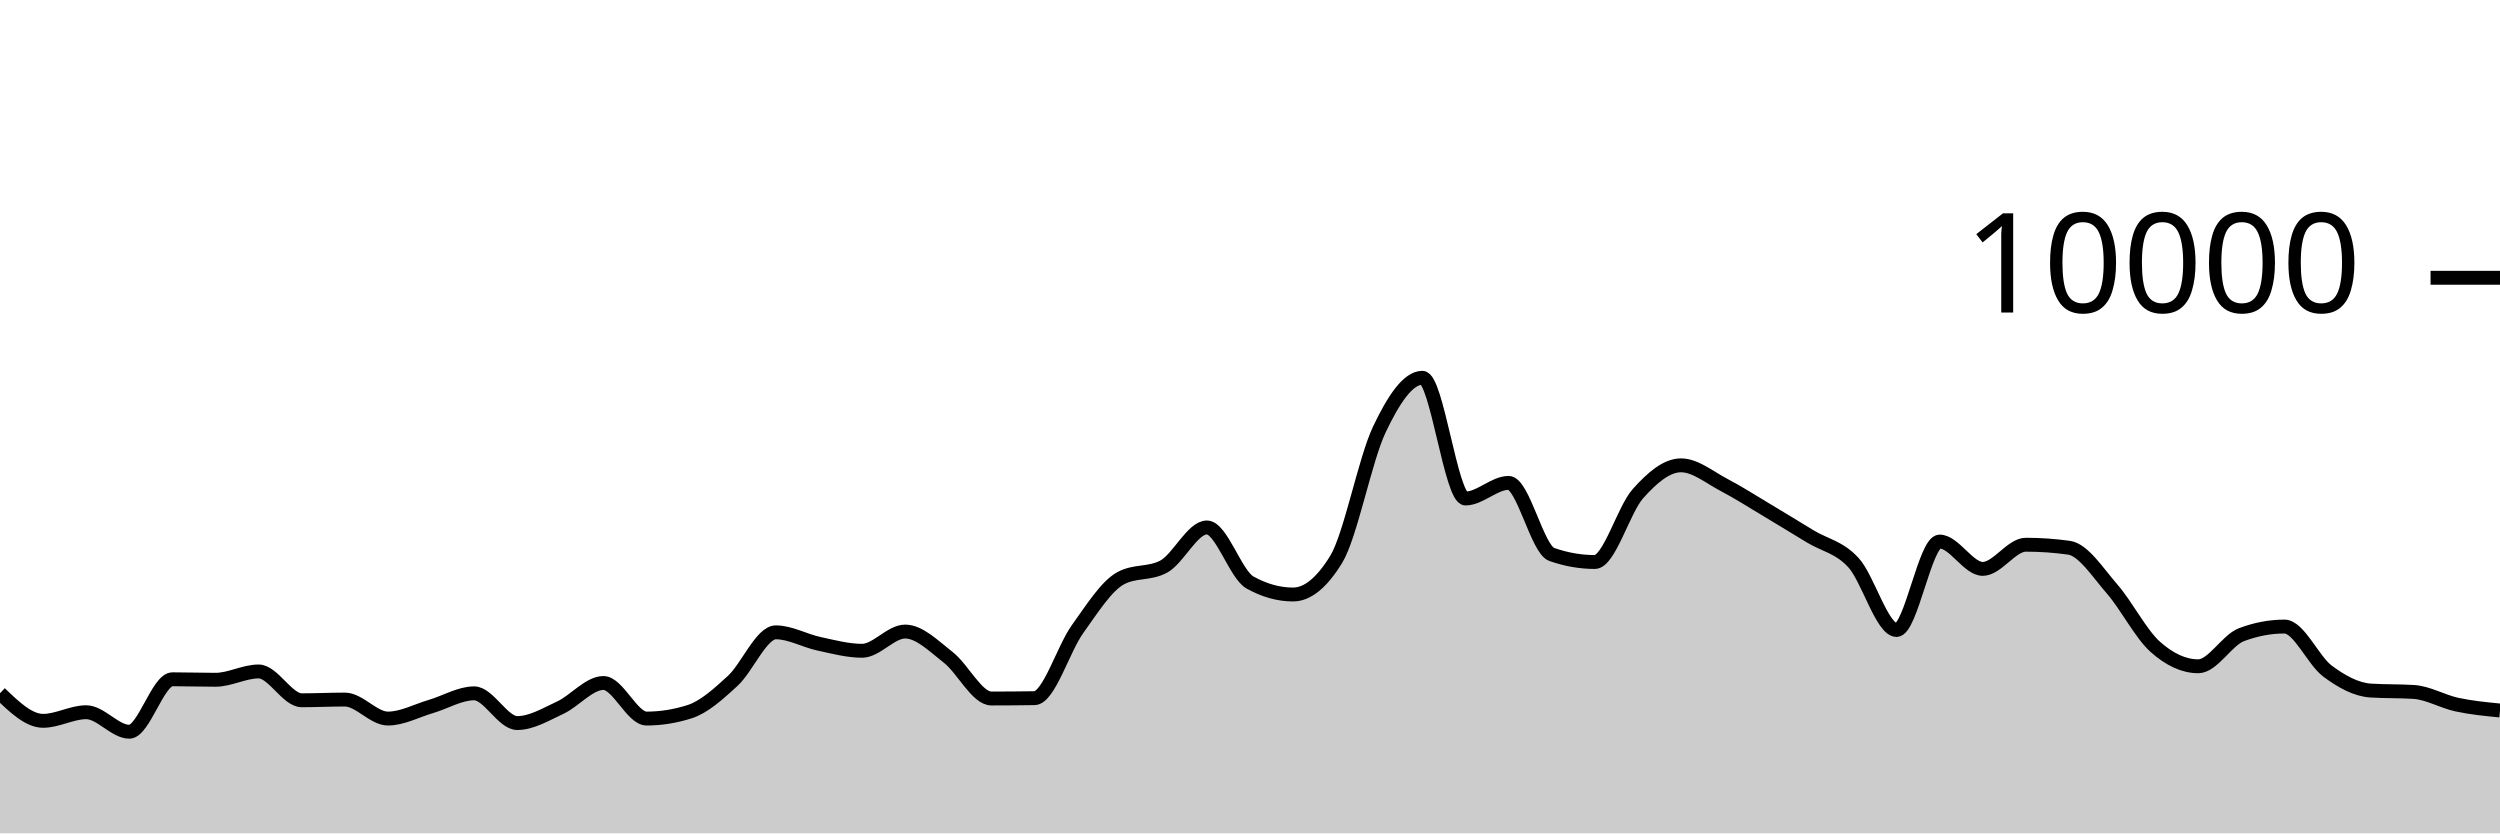
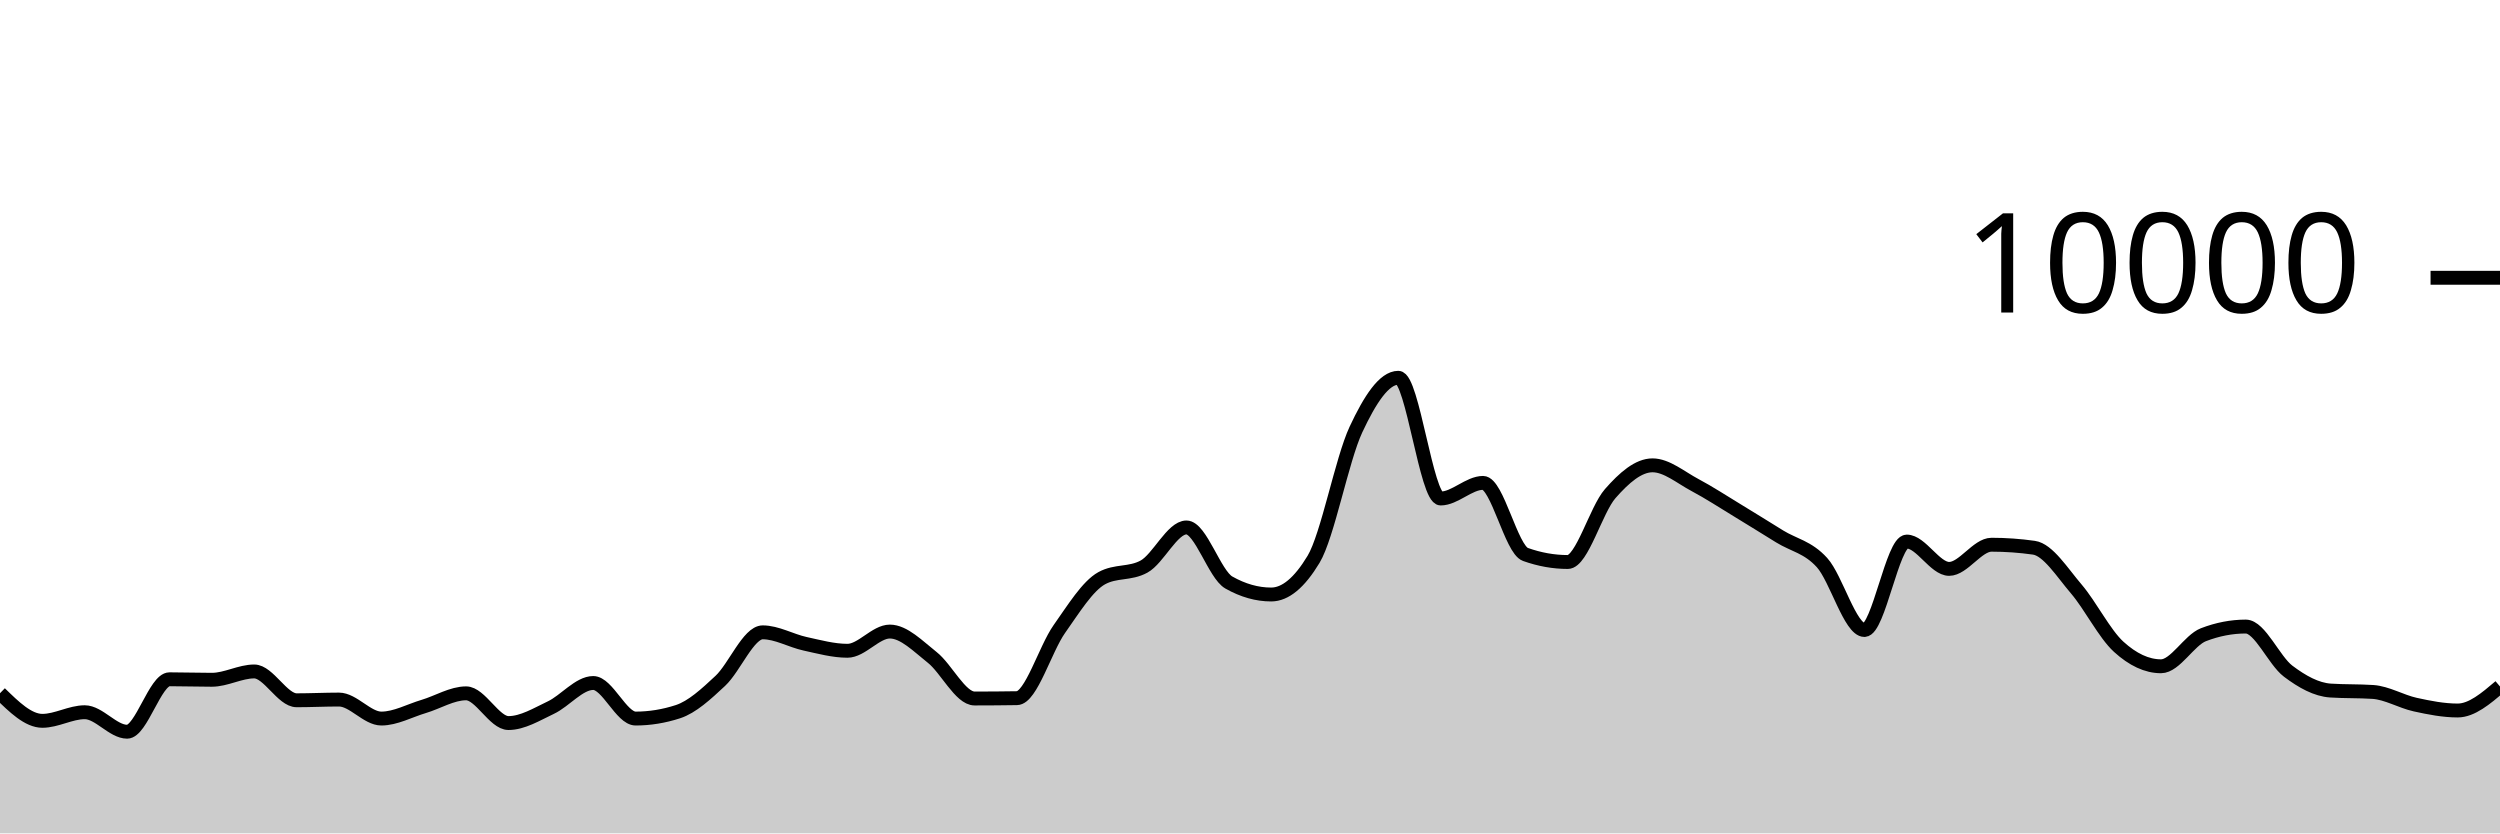
<svg xmlns="http://www.w3.org/2000/svg" viewBox="0 0 180 60">
  <g transform="translate(0,20)">
-     <path class="area" fill="rgba(0, 0, 0, 0.2)" d="M0,29.912C1.034,30.906,2.069,31.9,3.103,31.9C4.138,31.9,5.172,31.28,6.207,31.28C7.241,31.28,8.276,32.684,9.31,32.684C10.345,32.684,11.379,28.908,12.414,28.908C13.448,28.908,14.483,28.944,15.517,28.944C16.552,28.944,17.586,28.344,18.621,28.344C19.655,28.344,20.69,30.42,21.724,30.42C22.759,30.42,23.793,30.368,24.828,30.368C25.862,30.368,26.897,31.736,27.931,31.736C28.966,31.736,30,31.167,31.034,30.864C32.069,30.561,33.103,29.92,34.138,29.92C35.172,29.92,36.207,32.06,37.241,32.06C38.276,32.06,39.31,31.429,40.345,30.948C41.379,30.467,42.414,29.176,43.448,29.176C44.483,29.176,45.517,31.736,46.552,31.736C47.586,31.736,48.621,31.571,49.655,31.24C50.69,30.909,51.724,29.972,52.759,29.02C53.793,28.068,54.828,25.528,55.862,25.528C56.897,25.528,57.931,26.131,58.966,26.352C60,26.573,61.034,26.856,62.069,26.856C63.103,26.856,64.138,25.472,65.172,25.472C66.207,25.472,67.241,26.529,68.276,27.332C69.31,28.135,70.345,30.292,71.379,30.292C72.414,30.292,73.448,30.284,74.483,30.268C75.517,30.252,76.552,26.731,77.586,25.292C78.621,23.853,79.655,22.192,80.69,21.632C81.724,21.072,82.759,21.352,83.793,20.792C84.828,20.232,85.862,17.976,86.897,17.976C87.931,17.976,88.966,21.364,90,21.94C91.034,22.516,92.069,22.804,93.103,22.804C94.138,22.804,95.172,21.96,96.207,20.272C97.241,18.584,98.276,13.107,99.31,10.928C100.345,8.749,101.379,7.2,102.414,7.2C103.448,7.2,104.483,15.892,105.517,15.892C106.552,15.892,107.586,14.768,108.621,14.768C109.655,14.768,110.69,19.557,111.724,19.92C112.759,20.283,113.793,20.464,114.828,20.464C115.862,20.464,116.897,16.704,117.931,15.544C118.966,14.384,120,13.504,121.034,13.504C122.069,13.504,123.103,14.38,124.138,14.92C125.172,15.46,126.207,16.127,127.241,16.744C128.276,17.361,129.31,17.997,130.345,18.624C131.379,19.251,132.414,19.385,133.448,20.508C134.483,21.631,135.517,25.36,136.552,25.36C137.586,25.36,138.621,18.992,139.655,18.992C140.69,18.992,141.724,20.96,142.759,20.96C143.793,20.96,144.828,19.22,145.862,19.22C146.897,19.22,147.931,19.292,148.966,19.436C150,19.58,151.034,21.216,152.069,22.404C153.103,23.592,154.138,25.636,155.172,26.564C156.207,27.492,157.241,27.972,158.276,27.972C159.31,27.972,160.345,26.092,161.379,25.7C162.414,25.308,163.448,25.112,164.483,25.112C165.517,25.112,166.552,27.556,167.586,28.324C168.621,29.092,169.655,29.653,170.69,29.72C171.724,29.787,172.759,29.753,173.793,29.82C174.828,29.887,175.862,30.509,176.897,30.732C177.931,30.955,178.966,31.055,180,31.156L180,40C178.966,40,177.931,40,176.897,40C175.862,40,174.828,40,173.793,40C172.759,40,171.724,40,170.69,40C169.655,40,168.621,40,167.586,40C166.552,40,165.517,40,164.483,40C163.448,40,162.414,40,161.379,40C160.345,40,159.31,40,158.276,40C157.241,40,156.207,40,155.172,40C154.138,40,153.103,40,152.069,40C151.034,40,150,40,148.966,40C147.931,40,146.897,40,145.862,40C144.828,40,143.793,40,142.759,40C141.724,40,140.69,40,139.655,40C138.621,40,137.586,40,136.552,40C135.517,40,134.483,40,133.448,40C132.414,40,131.379,40,130.345,40C129.31,40,128.276,40,127.241,40C126.207,40,125.172,40,124.138,40C123.103,40,122.069,40,121.034,40C120,40,118.966,40,117.931,40C116.897,40,115.862,40,114.828,40C113.793,40,112.759,40,111.724,40C110.69,40,109.655,40,108.621,40C107.586,40,106.552,40,105.517,40C104.483,40,103.448,40,102.414,40C101.379,40,100.345,40,99.31,40C98.276,40,97.241,40,96.207,40C95.172,40,94.138,40,93.103,40C92.069,40,91.034,40,90,40C88.966,40,87.931,40,86.897,40C85.862,40,84.828,40,83.793,40C82.759,40,81.724,40,80.69,40C79.655,40,78.621,40,77.586,40C76.552,40,75.517,40,74.483,40C73.448,40,72.414,40,71.379,40C70.345,40,69.31,40,68.276,40C67.241,40,66.207,40,65.172,40C64.138,40,63.103,40,62.069,40C61.034,40,60,40,58.966,40C57.931,40,56.897,40,55.862,40C54.828,40,53.793,40,52.759,40C51.724,40,50.69,40,49.655,40C48.621,40,47.586,40,46.552,40C45.517,40,44.483,40,43.448,40C42.414,40,41.379,40,40.345,40C39.31,40,38.276,40,37.241,40C36.207,40,35.172,40,34.138,40C33.103,40,32.069,40,31.034,40C30,40,28.966,40,27.931,40C26.897,40,25.862,40,24.828,40C23.793,40,22.759,40,21.724,40C20.69,40,19.655,40,18.621,40C17.586,40,16.552,40,15.517,40C14.483,40,13.448,40,12.414,40C11.379,40,10.345,40,9.31,40C8.276,40,7.241,40,6.207,40C5.172,40,4.138,40,3.103,40C2.069,40,1.034,40,0,40Z" />
-     <path class="line" stroke="black" fill="none" d="M0,29.912C1.034,30.906,2.069,31.9,3.103,31.9C4.138,31.9,5.172,31.28,6.207,31.28C7.241,31.28,8.276,32.684,9.31,32.684C10.345,32.684,11.379,28.908,12.414,28.908C13.448,28.908,14.483,28.944,15.517,28.944C16.552,28.944,17.586,28.344,18.621,28.344C19.655,28.344,20.69,30.42,21.724,30.42C22.759,30.42,23.793,30.368,24.828,30.368C25.862,30.368,26.897,31.736,27.931,31.736C28.966,31.736,30,31.167,31.034,30.864C32.069,30.561,33.103,29.92,34.138,29.92C35.172,29.92,36.207,32.06,37.241,32.06C38.276,32.06,39.31,31.429,40.345,30.948C41.379,30.467,42.414,29.176,43.448,29.176C44.483,29.176,45.517,31.736,46.552,31.736C47.586,31.736,48.621,31.571,49.655,31.24C50.69,30.909,51.724,29.972,52.759,29.02C53.793,28.068,54.828,25.528,55.862,25.528C56.897,25.528,57.931,26.131,58.966,26.352C60,26.573,61.034,26.856,62.069,26.856C63.103,26.856,64.138,25.472,65.172,25.472C66.207,25.472,67.241,26.529,68.276,27.332C69.31,28.135,70.345,30.292,71.379,30.292C72.414,30.292,73.448,30.284,74.483,30.268C75.517,30.252,76.552,26.731,77.586,25.292C78.621,23.853,79.655,22.192,80.69,21.632C81.724,21.072,82.759,21.352,83.793,20.792C84.828,20.232,85.862,17.976,86.897,17.976C87.931,17.976,88.966,21.364,90,21.94C91.034,22.516,92.069,22.804,93.103,22.804C94.138,22.804,95.172,21.96,96.207,20.272C97.241,18.584,98.276,13.107,99.31,10.928C100.345,8.749,101.379,7.2,102.414,7.2C103.448,7.2,104.483,15.892,105.517,15.892C106.552,15.892,107.586,14.768,108.621,14.768C109.655,14.768,110.69,19.557,111.724,19.92C112.759,20.283,113.793,20.464,114.828,20.464C115.862,20.464,116.897,16.704,117.931,15.544C118.966,14.384,120,13.504,121.034,13.504C122.069,13.504,123.103,14.38,124.138,14.92C125.172,15.46,126.207,16.127,127.241,16.744C128.276,17.361,129.31,17.997,130.345,18.624C131.379,19.251,132.414,19.385,133.448,20.508C134.483,21.631,135.517,25.36,136.552,25.36C137.586,25.36,138.621,18.992,139.655,18.992C140.69,18.992,141.724,20.96,142.759,20.96C143.793,20.96,144.828,19.22,145.862,19.22C146.897,19.22,147.931,19.292,148.966,19.436C150,19.58,151.034,21.216,152.069,22.404C153.103,23.592,154.138,25.636,155.172,26.564C156.207,27.492,157.241,27.972,158.276,27.972C159.31,27.972,160.345,26.092,161.379,25.7C162.414,25.308,163.448,25.112,164.483,25.112C165.517,25.112,166.552,27.556,167.586,28.324C168.621,29.092,169.655,29.653,170.69,29.72C171.724,29.787,172.759,29.753,173.793,29.82C174.828,29.887,175.862,30.509,176.897,30.732C177.931,30.955,178.966,31.055,180,31.156" />
+     <path class="area" fill="rgba(0, 0, 0, 0.2)" d="M0,29.912C1.017,30.906,2.034,31.9,3.051,31.9C4.068,31.9,5.085,31.28,6.102,31.28C7.119,31.28,8.136,32.684,9.153,32.684C10.169,32.684,11.186,28.908,12.203,28.908C13.22,28.908,14.237,28.944,15.254,28.944C16.271,28.944,17.288,28.344,18.305,28.344C19.322,28.344,20.339,30.42,21.356,30.42C22.373,30.42,23.39,30.368,24.407,30.368C25.424,30.368,26.441,31.736,27.458,31.736C28.475,31.736,29.492,31.167,30.508,30.864C31.525,30.561,32.542,29.92,33.559,29.92C34.576,29.92,35.593,32.06,36.61,32.06C37.627,32.06,38.644,31.429,39.661,30.948C40.678,30.467,41.695,29.176,42.712,29.176C43.729,29.176,44.746,31.736,45.763,31.736C46.78,31.736,47.797,31.571,48.814,31.24C49.831,30.909,50.847,29.972,51.864,29.02C52.881,28.068,53.898,25.528,54.915,25.528C55.932,25.528,56.949,26.131,57.966,26.352C58.983,26.573,60,26.856,61.017,26.856C62.034,26.856,63.051,25.472,64.068,25.472C65.085,25.472,66.102,26.529,67.119,27.332C68.136,28.135,69.153,30.292,70.169,30.292C71.186,30.292,72.203,30.284,73.22,30.268C74.237,30.252,75.254,26.731,76.271,25.292C77.288,23.853,78.305,22.192,79.322,21.632C80.339,21.072,81.356,21.352,82.373,20.792C83.39,20.232,84.407,17.976,85.424,17.976C86.441,17.976,87.458,21.364,88.475,21.94C89.492,22.516,90.508,22.804,91.525,22.804C92.542,22.804,93.559,21.96,94.576,20.272C95.593,18.584,96.61,13.107,97.627,10.928C98.644,8.749,99.661,7.2,100.678,7.2C101.695,7.2,102.712,15.892,103.729,15.892C104.746,15.892,105.763,14.768,106.78,14.768C107.797,14.768,108.814,19.557,109.831,19.92C110.847,20.283,111.864,20.464,112.881,20.464C113.898,20.464,114.915,16.704,115.932,15.544C116.949,14.384,117.966,13.504,118.983,13.504C120,13.504,121.017,14.38,122.034,14.92C123.051,15.46,124.068,16.127,125.085,16.744C126.102,17.361,127.119,17.997,128.136,18.624C129.153,19.251,130.169,19.385,131.186,20.508C132.203,21.631,133.22,25.36,134.237,25.36C135.254,25.36,136.271,18.992,137.288,18.992C138.305,18.992,139.322,20.96,140.339,20.96C141.356,20.96,142.373,19.22,143.39,19.22C144.407,19.22,145.424,19.292,146.441,19.436C147.458,19.58,148.475,21.216,149.492,22.404C150.508,23.592,151.525,25.636,152.542,26.564C153.559,27.492,154.576,27.972,155.593,27.972C156.61,27.972,157.627,26.092,158.644,25.7C159.661,25.308,160.678,25.112,161.695,25.112C162.712,25.112,163.729,27.556,164.746,28.324C165.763,29.092,166.78,29.653,167.797,29.72C168.814,29.787,169.831,29.753,170.847,29.82C171.864,29.887,172.881,30.509,173.898,30.732C174.915,30.955,175.932,31.156,176.949,31.156C177.966,31.156,178.983,30.292,180,29.428L180,40C178.983,40,177.966,40,176.949,40C175.932,40,174.915,40,173.898,40C172.881,40,171.864,40,170.847,40C169.831,40,168.814,40,167.797,40C166.78,40,165.763,40,164.746,40C163.729,40,162.712,40,161.695,40C160.678,40,159.661,40,158.644,40C157.627,40,156.61,40,155.593,40C154.576,40,153.559,40,152.542,40C151.525,40,150.508,40,149.492,40C148.475,40,147.458,40,146.441,40C145.424,40,144.407,40,143.39,40C142.373,40,141.356,40,140.339,40C139.322,40,138.305,40,137.288,40C136.271,40,135.254,40,134.237,40C133.22,40,132.203,40,131.186,40C130.169,40,129.153,40,128.136,40C127.119,40,126.102,40,125.085,40C124.068,40,123.051,40,122.034,40C121.017,40,120,40,118.983,40C117.966,40,116.949,40,115.932,40C114.915,40,113.898,40,112.881,40C111.864,40,110.847,40,109.831,40C108.814,40,107.797,40,106.78,40C105.763,40,104.746,40,103.729,40C102.712,40,101.695,40,100.678,40C99.661,40,98.644,40,97.627,40C96.61,40,95.593,40,94.576,40C93.559,40,92.542,40,91.525,40C90.508,40,89.492,40,88.475,40C87.458,40,86.441,40,85.424,40C84.407,40,83.39,40,82.373,40C81.356,40,80.339,40,79.322,40C78.305,40,77.288,40,76.271,40C75.254,40,74.237,40,73.22,40C72.203,40,71.186,40,70.169,40C69.153,40,68.136,40,67.119,40C66.102,40,65.085,40,64.068,40C63.051,40,62.034,40,61.017,40C60,40,58.983,40,57.966,40C56.949,40,55.932,40,54.915,40C53.898,40,52.881,40,51.864,40C50.847,40,49.831,40,48.814,40C47.797,40,46.78,40,45.763,40C44.746,40,43.729,40,42.712,40C41.695,40,40.678,40,39.661,40C38.644,40,37.627,40,36.61,40C35.593,40,34.576,40,33.559,40C32.542,40,31.525,40,30.508,40C29.492,40,28.475,40,27.458,40C26.441,40,25.424,40,24.407,40C23.39,40,22.373,40,21.356,40C20.339,40,19.322,40,18.305,40C17.288,40,16.271,40,15.254,40C14.237,40,13.22,40,12.203,40C11.186,40,10.169,40,9.153,40C8.136,40,7.119,40,6.102,40C5.085,40,4.068,40,3.051,40C2.034,40,1.017,40,0,40Z" />
+     <path class="line" stroke="black" fill="none" d="M0,29.912C1.017,30.906,2.034,31.9,3.051,31.9C4.068,31.9,5.085,31.28,6.102,31.28C7.119,31.28,8.136,32.684,9.153,32.684C10.169,32.684,11.186,28.908,12.203,28.908C13.22,28.908,14.237,28.944,15.254,28.944C16.271,28.944,17.288,28.344,18.305,28.344C19.322,28.344,20.339,30.42,21.356,30.42C22.373,30.42,23.39,30.368,24.407,30.368C25.424,30.368,26.441,31.736,27.458,31.736C28.475,31.736,29.492,31.167,30.508,30.864C31.525,30.561,32.542,29.92,33.559,29.92C34.576,29.92,35.593,32.06,36.61,32.06C37.627,32.06,38.644,31.429,39.661,30.948C40.678,30.467,41.695,29.176,42.712,29.176C43.729,29.176,44.746,31.736,45.763,31.736C46.78,31.736,47.797,31.571,48.814,31.24C49.831,30.909,50.847,29.972,51.864,29.02C52.881,28.068,53.898,25.528,54.915,25.528C55.932,25.528,56.949,26.131,57.966,26.352C58.983,26.573,60,26.856,61.017,26.856C62.034,26.856,63.051,25.472,64.068,25.472C65.085,25.472,66.102,26.529,67.119,27.332C68.136,28.135,69.153,30.292,70.169,30.292C71.186,30.292,72.203,30.284,73.22,30.268C74.237,30.252,75.254,26.731,76.271,25.292C77.288,23.853,78.305,22.192,79.322,21.632C80.339,21.072,81.356,21.352,82.373,20.792C83.39,20.232,84.407,17.976,85.424,17.976C86.441,17.976,87.458,21.364,88.475,21.94C89.492,22.516,90.508,22.804,91.525,22.804C92.542,22.804,93.559,21.96,94.576,20.272C95.593,18.584,96.61,13.107,97.627,10.928C98.644,8.749,99.661,7.2,100.678,7.2C101.695,7.2,102.712,15.892,103.729,15.892C104.746,15.892,105.763,14.768,106.78,14.768C107.797,14.768,108.814,19.557,109.831,19.92C110.847,20.283,111.864,20.464,112.881,20.464C113.898,20.464,114.915,16.704,115.932,15.544C116.949,14.384,117.966,13.504,118.983,13.504C120,13.504,121.017,14.38,122.034,14.92C123.051,15.46,124.068,16.127,125.085,16.744C126.102,17.361,127.119,17.997,128.136,18.624C129.153,19.251,130.169,19.385,131.186,20.508C132.203,21.631,133.22,25.36,134.237,25.36C135.254,25.36,136.271,18.992,137.288,18.992C138.305,18.992,139.322,20.96,140.339,20.96C141.356,20.96,142.373,19.22,143.39,19.22C144.407,19.22,145.424,19.292,146.441,19.436C147.458,19.58,148.475,21.216,149.492,22.404C150.508,23.592,151.525,25.636,152.542,26.564C153.559,27.492,154.576,27.972,155.593,27.972C156.61,27.972,157.627,26.092,158.644,25.7C159.661,25.308,160.678,25.112,161.695,25.112C162.712,25.112,163.729,27.556,164.746,28.324C165.763,29.092,166.78,29.653,167.797,29.72C168.814,29.787,169.831,29.753,170.847,29.82C171.864,29.887,172.881,30.509,173.898,30.732C174.915,30.955,175.932,31.156,176.949,31.156C177.966,31.156,178.983,30.292,180,29.428" />
    <path class="axis-ceiling" stroke-width="1" stroke="black" fill="none" d="M175,0L180,0" />
    <text class="axis-ceiling-label" font-family="sans-serif" text-anchor="end" font-size="10px" x="170" y="2.5">10000</text>
  </g>
</svg>
